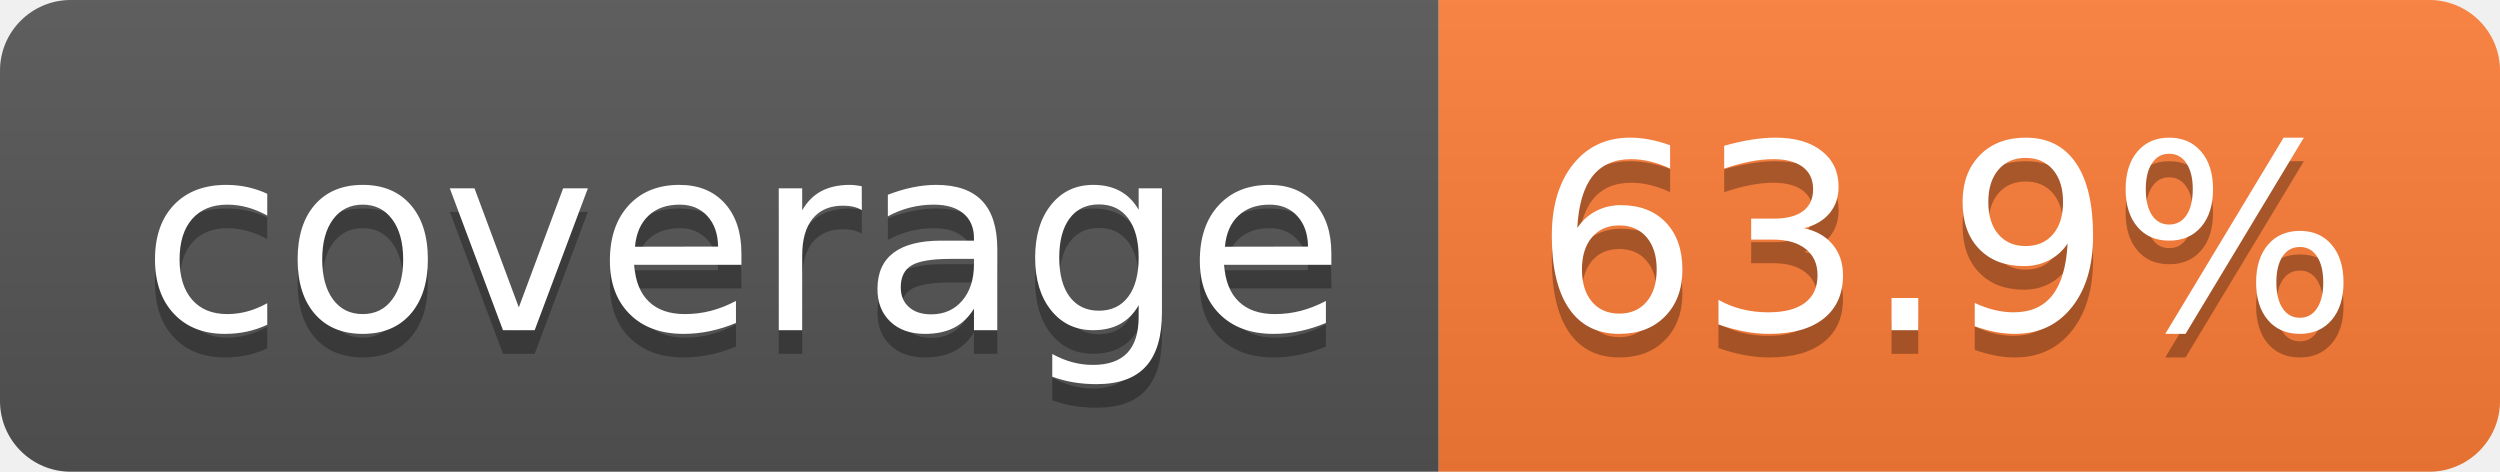
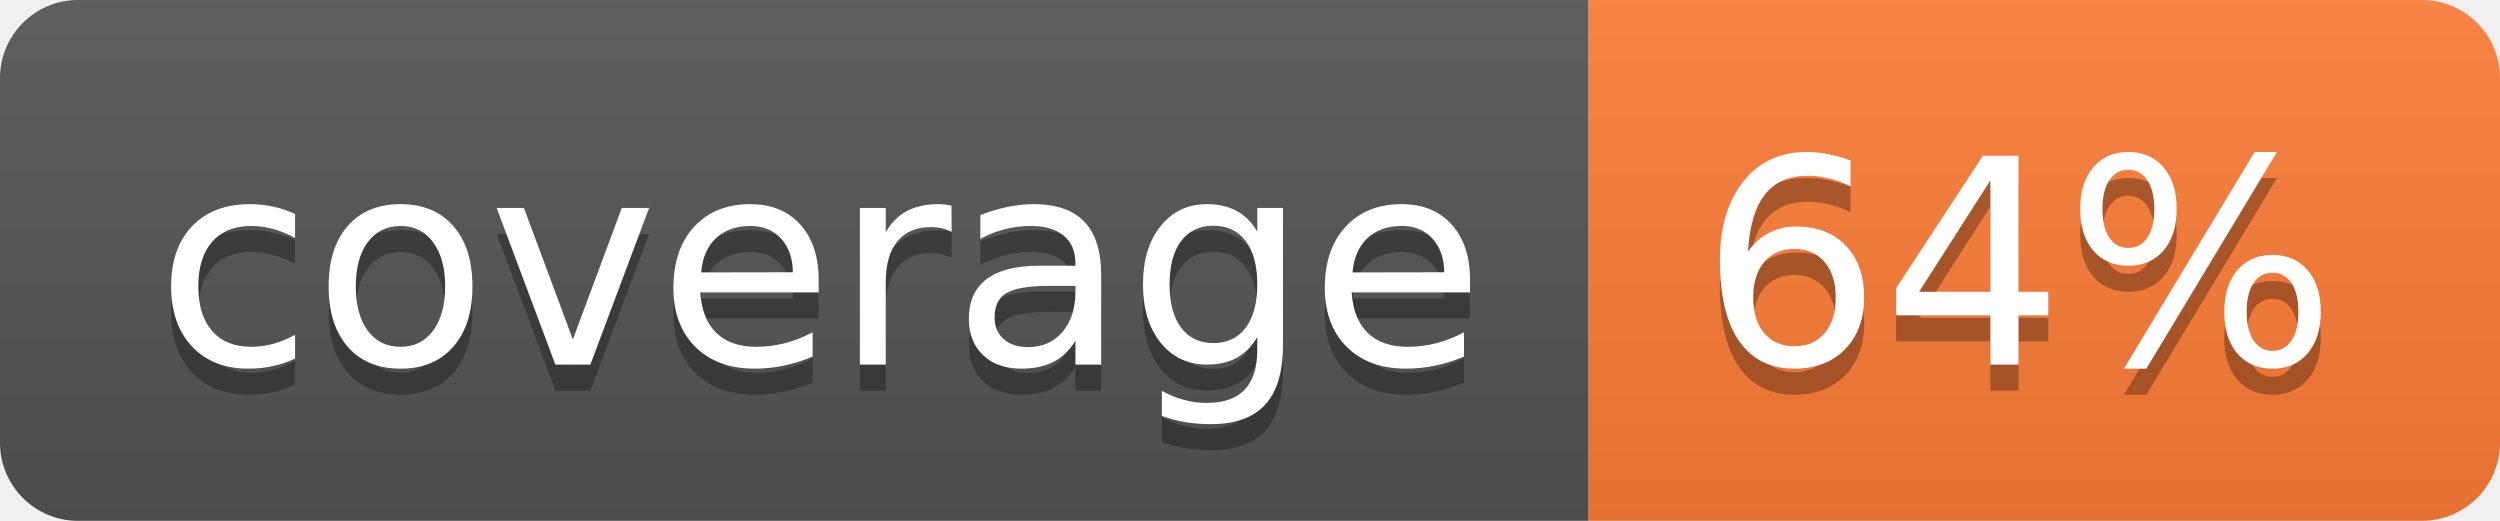
- <svg xmlns="http://www.w3.org/2000/svg" width="106" height="20" role="img" aria-label="coverage: 63.9%">
+ <svg xmlns="http://www.w3.org/2000/svg" width="96" height="20" role="img" aria-label="coverage: 64%">
  <linearGradient id="s" x2="0" y2="100%">
    <stop offset="0" stop-color="#bbb" stop-opacity=".1" />
    <stop offset="1" stop-opacity=".1" />
  </linearGradient>
  <clipPath id="r">
-     <rect width="106" height="20" rx="3" fill="#fff" />
+     <rect width="96" height="20" rx="3" fill="#fff" />
  </clipPath>
  <g clip-path="url(#r)">
    <rect width="61" height="20" fill="#555" />
-     <rect x="61" width="45" height="20" fill="#fe7d37" />
-     <rect width="106" height="20" fill="url(#s)" />
+     <rect x="61" width="35" height="20" fill="#fe7d37" />
+     <rect width="96" height="20" fill="url(#s)" />
  </g>
  <g fill="#fff" text-anchor="middle" font-family="Verdana,Geneva,DejaVu Sans,sans-serif" text-rendering="geometricPrecision" font-size="110">
    <text aria-hidden="true" x="315" y="150" fill="#010101" fill-opacity=".3" transform="scale(.1)" textLength="510">coverage</text>
    <text x="315" y="140" transform="scale(.1)" fill="#fff" textLength="510">coverage</text>
-     <text aria-hidden="true" x="825" y="150" fill="#010101" fill-opacity=".3" transform="scale(.1)" textLength="350">63.9%</text>
-     <text x="825" y="140" transform="scale(.1)" fill="#fff" textLength="350">63.9%</text>
+     <text aria-hidden="true" x="775" y="150" fill="#010101" fill-opacity=".3" transform="scale(.1)" textLength="245">64%</text>
+     <text x="775" y="140" transform="scale(.1)" fill="#fff" textLength="245">64%</text>
  </g>
</svg>
